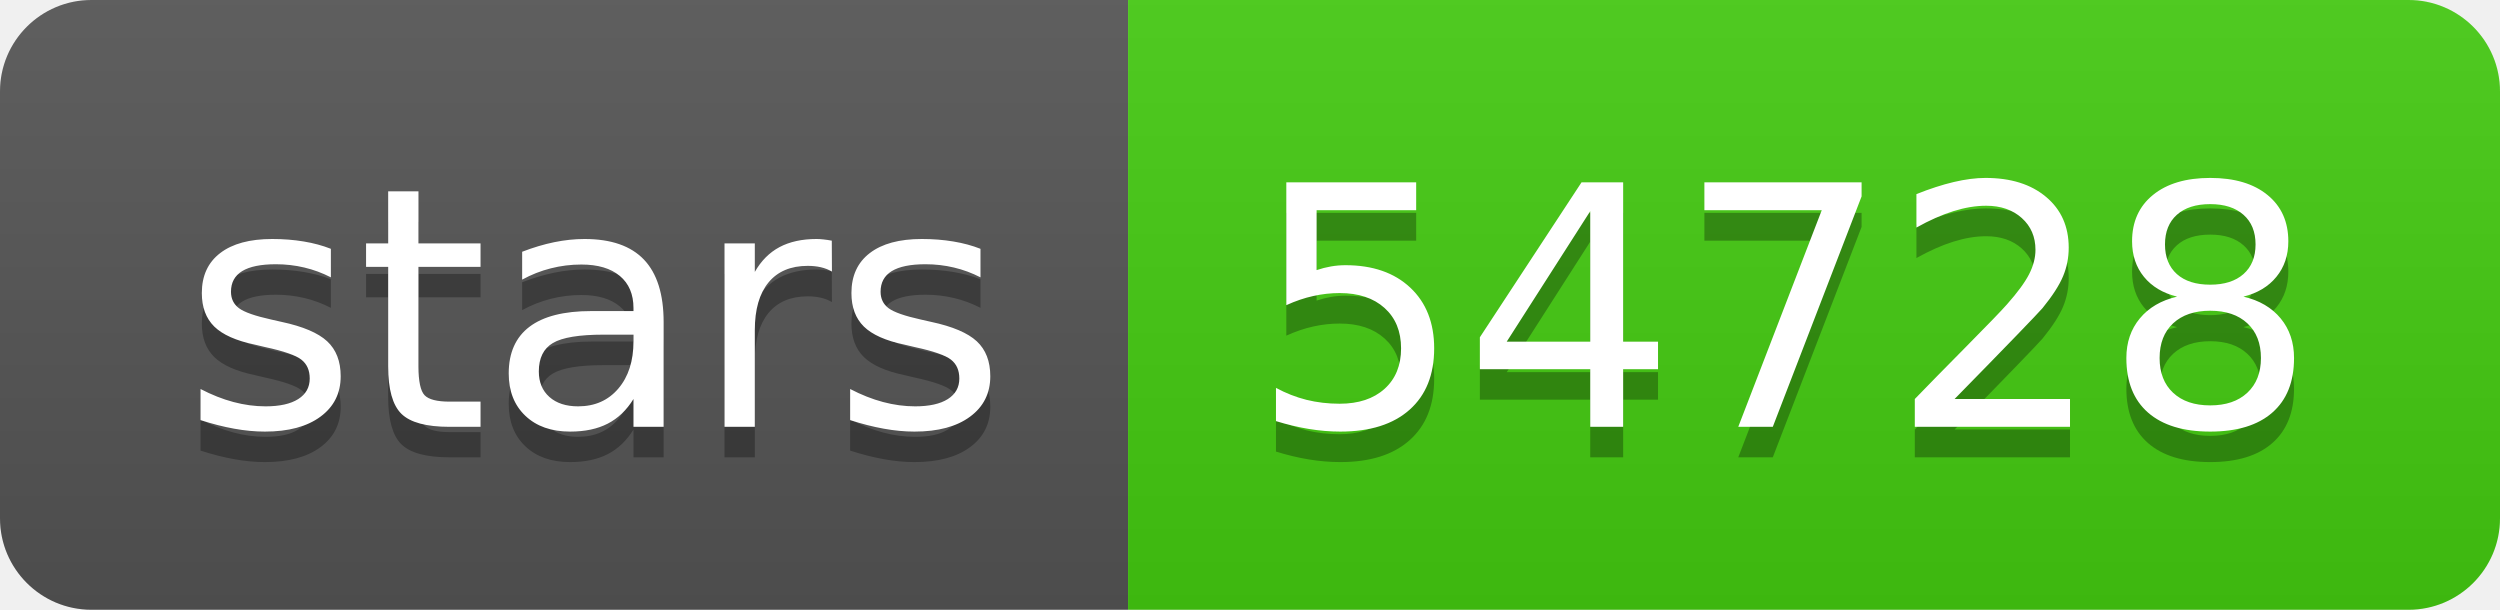
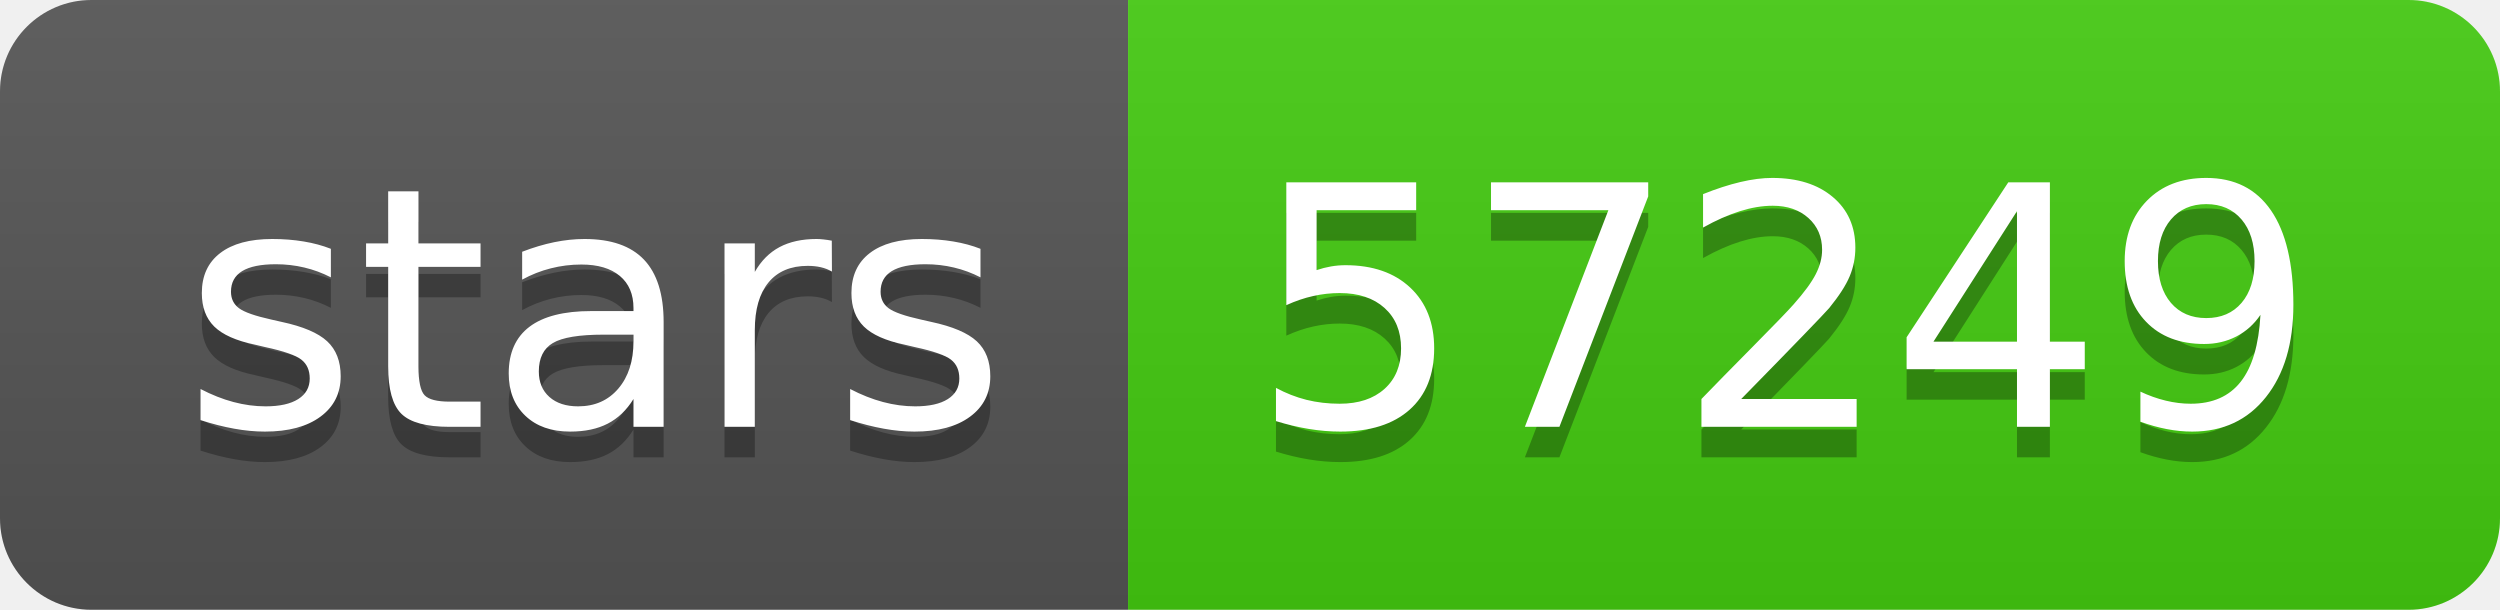
<svg xmlns="http://www.w3.org/2000/svg" width="82" height="20">
  <linearGradient id="b" x2="0" y2="100%">
    <stop offset="0" stop-color="#bbb" stop-opacity=".1" />
    <stop offset="1" stop-opacity=".1" />
  </linearGradient>
  <clipPath id="a">
    <rect width="82" height="20" rx="3" fill="#fff" />
  </clipPath>
  <g clip-path="url(#a)">
    <path fill="#555" d="M0 0h37v20H0z" />
    <path fill="#4c1" d="M37 0h45v20H37z" />
    <path fill="url(#b)" d="M0 0h82v20H0z" />
  </g>
  <g fill="#fff" text-anchor="middle" font-family="DejaVu Sans,Verdana,Geneva,sans-serif" font-size="110">
    <text x="195" y="150" fill="#010101" fill-opacity=".3" transform="scale(.1)" textLength="270">stars</text>
    <text x="195" y="140" transform="scale(.1)" textLength="270">stars</text>
-     <text x="585" y="150" fill="#010101" fill-opacity=".3" transform="scale(.1)" textLength="350">54728</text>
-     <text x="585" y="140" transform="scale(.1)" textLength="350">54728</text>
+     <text x="585" y="150" fill="#010101" fill-opacity=".3" transform="scale(.1)" textLength="350">57249</text>
+     <text x="585" y="140" transform="scale(.1)" textLength="350">57249</text>
  </g>
</svg>
